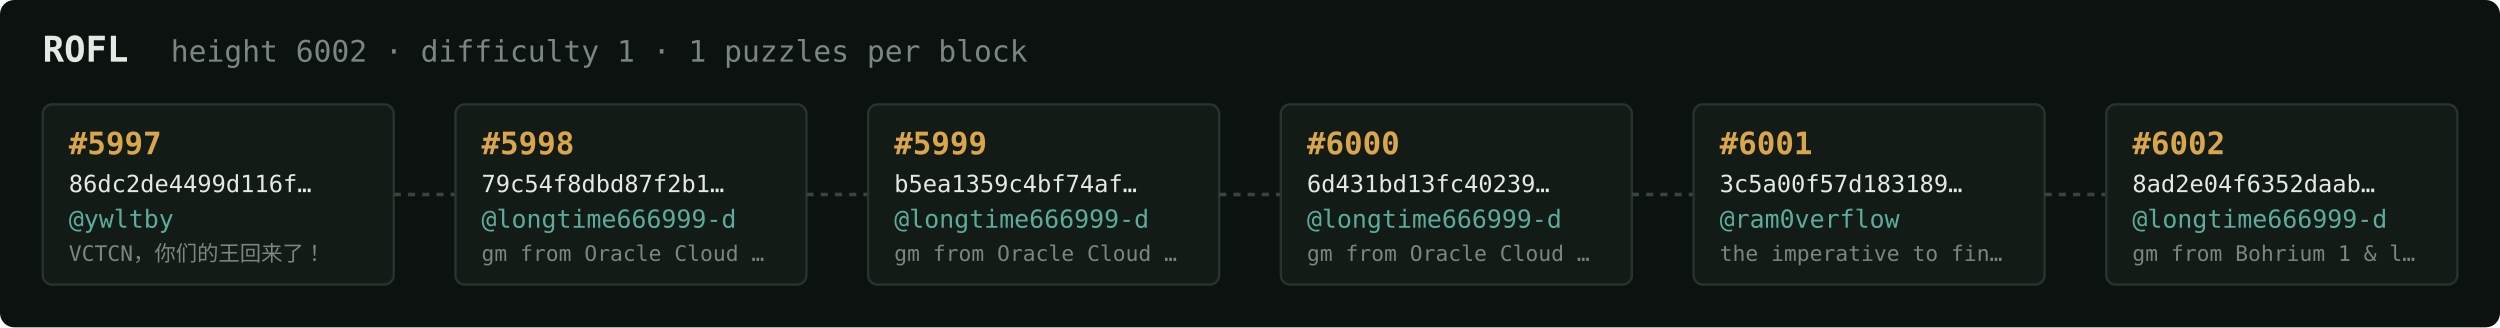
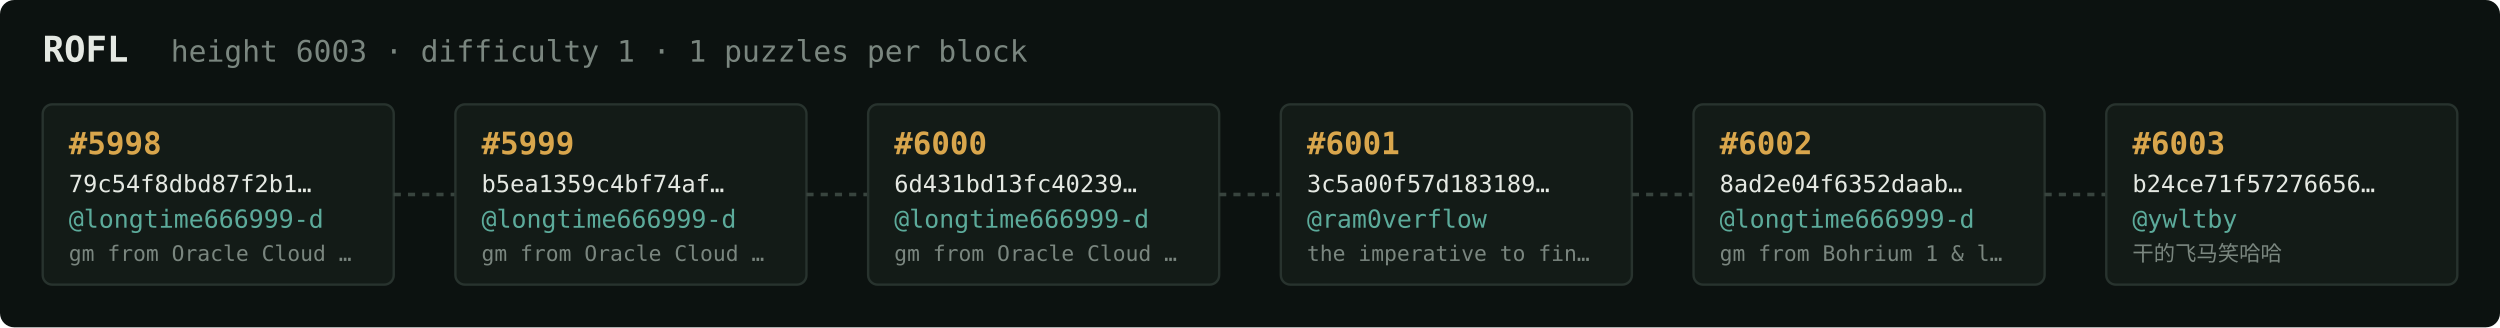
<svg xmlns="http://www.w3.org/2000/svg" width="1054" height="138" viewBox="0 0 1054 138" font-family="ui-monospace,SFMono-Regular,Menlo,monospace">
  <rect fill="#0c1210" width="1054" height="138" rx="6" />
  <text x="18" y="26" fill="#e5e9e3" font-size="15" font-weight="700">ROFL</text>
-   <text x="72" y="26" fill="#7a867f" font-size="12.5">height 6002 · difficulty 1 · 1 puzzles per block</text>
+   <text x="72" y="26" fill="#7a867f" font-size="12.5">height 6003 · difficulty 1 · 1 puzzles per block</text>
  <rect x="18" y="44" width="148" height="76" rx="4" fill="#131b17" stroke="#28332e" stroke-width="1" />
-   <text x="29" y="65" fill="#d9a64c" font-size="13" font-weight="700">#5997</text>
-   <text x="29" y="81" fill="#e5e9e3" font-size="10">86dc2de4499d116f…</text>
-   <text x="29" y="96" fill="#5cab9b" font-size="10.5">@ywltby</text>
-   <text x="29" y="110" fill="#7a867f" font-size="9">VCTCN，你们的王回来了！</text>
+   <text x="29" y="65" fill="#d9a64c" font-size="13" font-weight="700">#5998</text>
+   <text x="29" y="81" fill="#e5e9e3" font-size="10">79c54f8dbd87f2b1…</text>
+   <text x="29" y="96" fill="#5cab9b" font-size="10.5">@longtime666999-d</text>
+   <text x="29" y="110" fill="#7a867f" font-size="9">gm from Oracle Cloud …</text>
  <line x1="166" y1="82.0" x2="192" y2="82.0" stroke="#38443e" stroke-width="1.5" stroke-dasharray="3 3" />
  <rect x="192" y="44" width="148" height="76" rx="4" fill="#131b17" stroke="#28332e" stroke-width="1" />
-   <text x="203" y="65" fill="#d9a64c" font-size="13" font-weight="700">#5998</text>
-   <text x="203" y="81" fill="#e5e9e3" font-size="10">79c54f8dbd87f2b1…</text>
+   <text x="203" y="65" fill="#d9a64c" font-size="13" font-weight="700">#5999</text>
+   <text x="203" y="81" fill="#e5e9e3" font-size="10">b5ea1359c4bf74af…</text>
  <text x="203" y="96" fill="#5cab9b" font-size="10.5">@longtime666999-d</text>
  <text x="203" y="110" fill="#7a867f" font-size="9">gm from Oracle Cloud …</text>
  <line x1="340" y1="82.0" x2="366" y2="82.0" stroke="#38443e" stroke-width="1.5" stroke-dasharray="3 3" />
  <rect x="366" y="44" width="148" height="76" rx="4" fill="#131b17" stroke="#28332e" stroke-width="1" />
-   <text x="377" y="65" fill="#d9a64c" font-size="13" font-weight="700">#5999</text>
-   <text x="377" y="81" fill="#e5e9e3" font-size="10">b5ea1359c4bf74af…</text>
+   <text x="377" y="65" fill="#d9a64c" font-size="13" font-weight="700">#6000</text>
+   <text x="377" y="81" fill="#e5e9e3" font-size="10">6d431bd13fc40239…</text>
  <text x="377" y="96" fill="#5cab9b" font-size="10.5">@longtime666999-d</text>
  <text x="377" y="110" fill="#7a867f" font-size="9">gm from Oracle Cloud …</text>
  <line x1="514" y1="82.0" x2="540" y2="82.0" stroke="#38443e" stroke-width="1.5" stroke-dasharray="3 3" />
  <rect x="540" y="44" width="148" height="76" rx="4" fill="#131b17" stroke="#28332e" stroke-width="1" />
-   <text x="551" y="65" fill="#d9a64c" font-size="13" font-weight="700">#6000</text>
-   <text x="551" y="81" fill="#e5e9e3" font-size="10">6d431bd13fc40239…</text>
-   <text x="551" y="96" fill="#5cab9b" font-size="10.5">@longtime666999-d</text>
-   <text x="551" y="110" fill="#7a867f" font-size="9">gm from Oracle Cloud …</text>
+   <text x="551" y="65" fill="#d9a64c" font-size="13" font-weight="700">#6001</text>
+   <text x="551" y="81" fill="#e5e9e3" font-size="10">3c5a00f57d183189…</text>
+   <text x="551" y="96" fill="#5cab9b" font-size="10.5">@ram0verflow</text>
+   <text x="551" y="110" fill="#7a867f" font-size="9">the imperative to fin…</text>
  <line x1="688" y1="82.0" x2="714" y2="82.0" stroke="#38443e" stroke-width="1.5" stroke-dasharray="3 3" />
  <rect x="714" y="44" width="148" height="76" rx="4" fill="#131b17" stroke="#28332e" stroke-width="1" />
-   <text x="725" y="65" fill="#d9a64c" font-size="13" font-weight="700">#6001</text>
-   <text x="725" y="81" fill="#e5e9e3" font-size="10">3c5a00f57d183189…</text>
-   <text x="725" y="96" fill="#5cab9b" font-size="10.5">@ram0verflow</text>
-   <text x="725" y="110" fill="#7a867f" font-size="9">the imperative to fin…</text>
+   <text x="725" y="65" fill="#d9a64c" font-size="13" font-weight="700">#6002</text>
+   <text x="725" y="81" fill="#e5e9e3" font-size="10">8ad2e04f6352daab…</text>
+   <text x="725" y="96" fill="#5cab9b" font-size="10.5">@longtime666999-d</text>
+   <text x="725" y="110" fill="#7a867f" font-size="9">gm from Bohrium 1 &amp; l…</text>
  <line x1="862" y1="82.0" x2="888" y2="82.0" stroke="#38443e" stroke-width="1.5" stroke-dasharray="3 3" />
  <rect x="888" y="44" width="148" height="76" rx="4" fill="#131b17" stroke="#28332e" stroke-width="1" />
-   <text x="899" y="65" fill="#d9a64c" font-size="13" font-weight="700">#6002</text>
-   <text x="899" y="81" fill="#e5e9e3" font-size="10">8ad2e04f6352daab…</text>
-   <text x="899" y="96" fill="#5cab9b" font-size="10.5">@longtime666999-d</text>
-   <text x="899" y="110" fill="#7a867f" font-size="9">gm from Bohrium 1 &amp; l…</text>
+   <text x="899" y="65" fill="#d9a64c" font-size="13" font-weight="700">#6003</text>
+   <text x="899" y="81" fill="#e5e9e3" font-size="10">b24ce71f57276656…</text>
+   <text x="899" y="96" fill="#5cab9b" font-size="10.5">@ywltby</text>
+   <text x="899" y="110" fill="#7a867f" font-size="9">干的飞马笑哈哈</text>
</svg>
